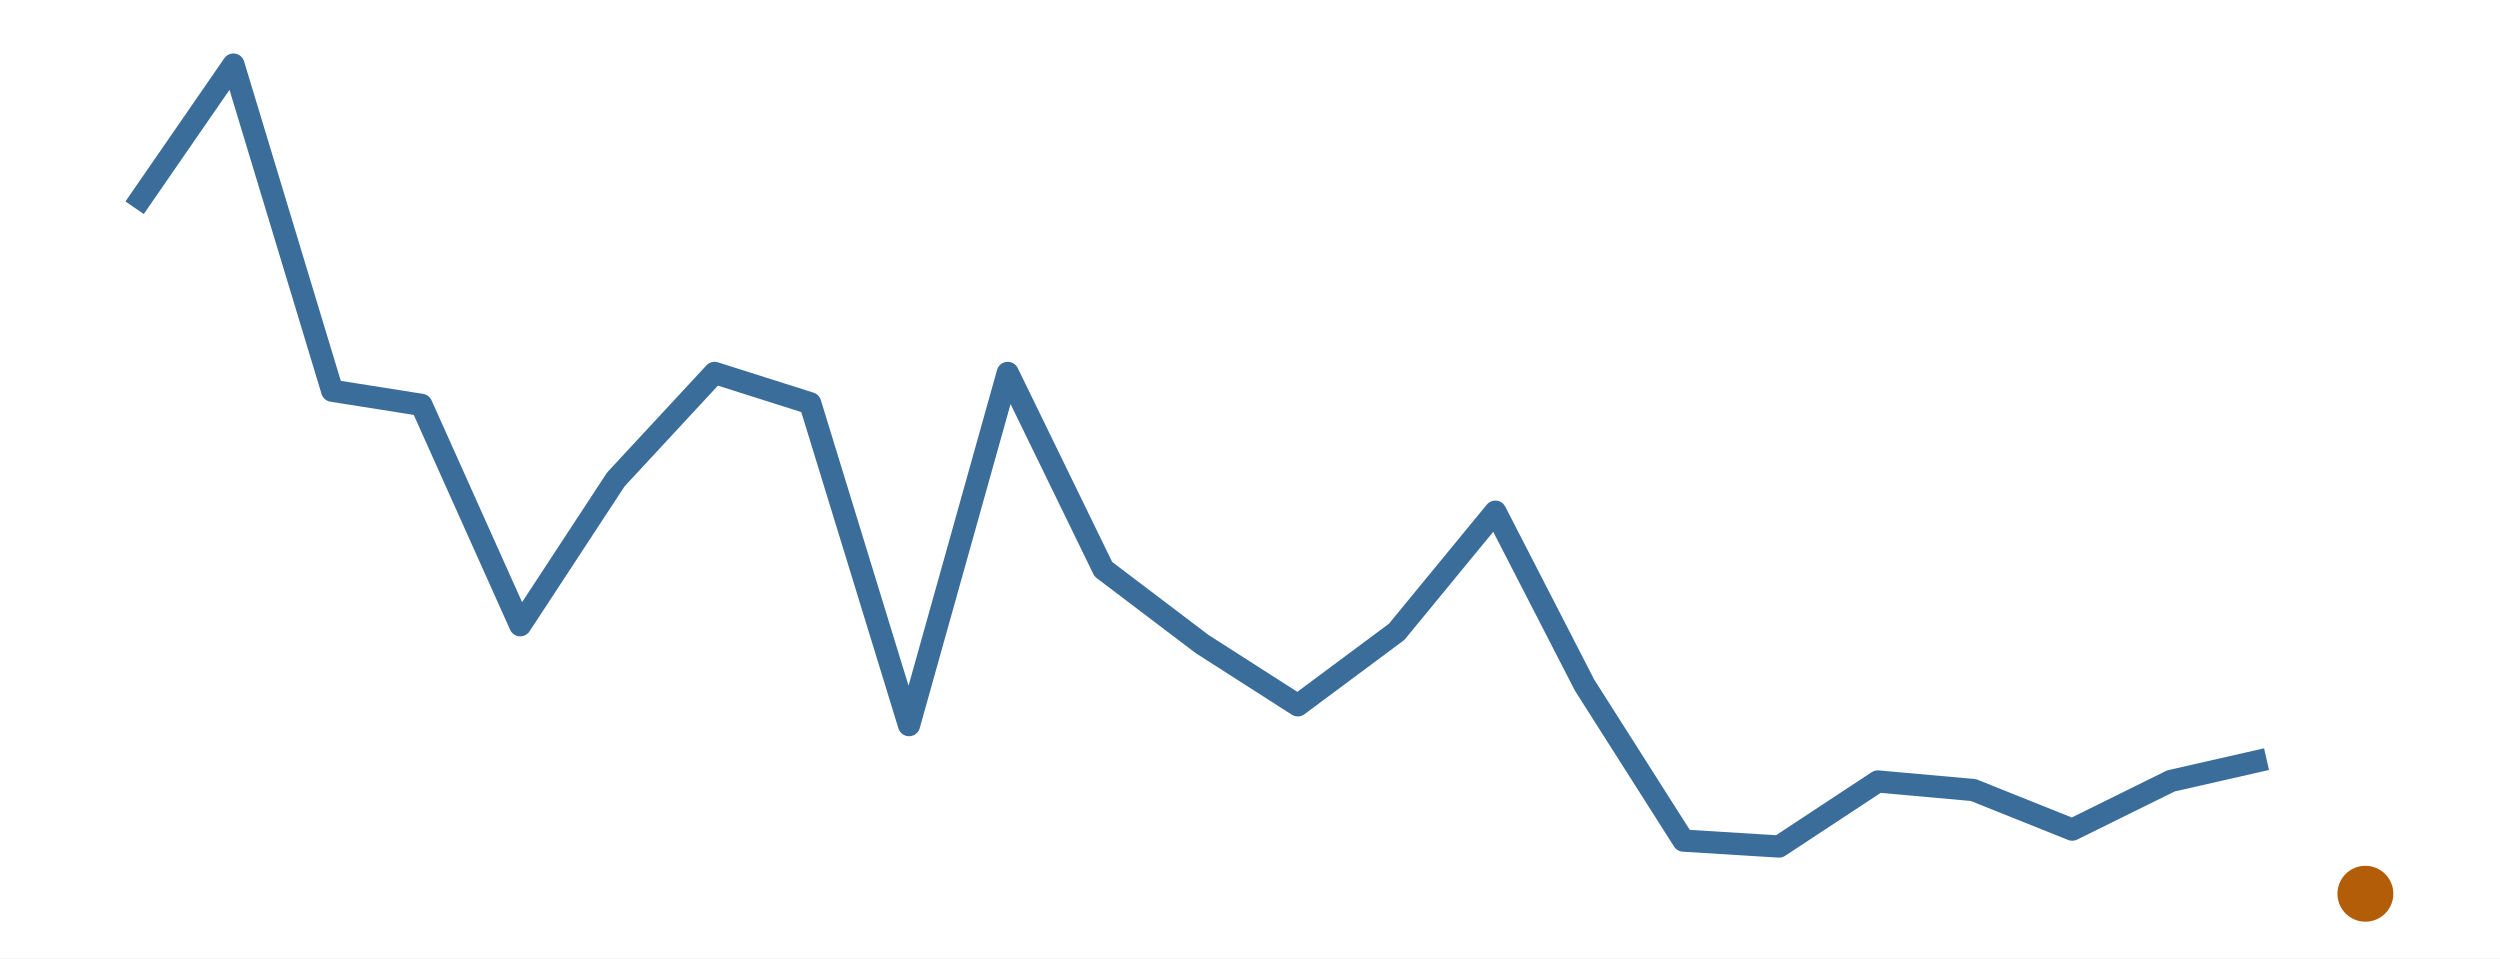
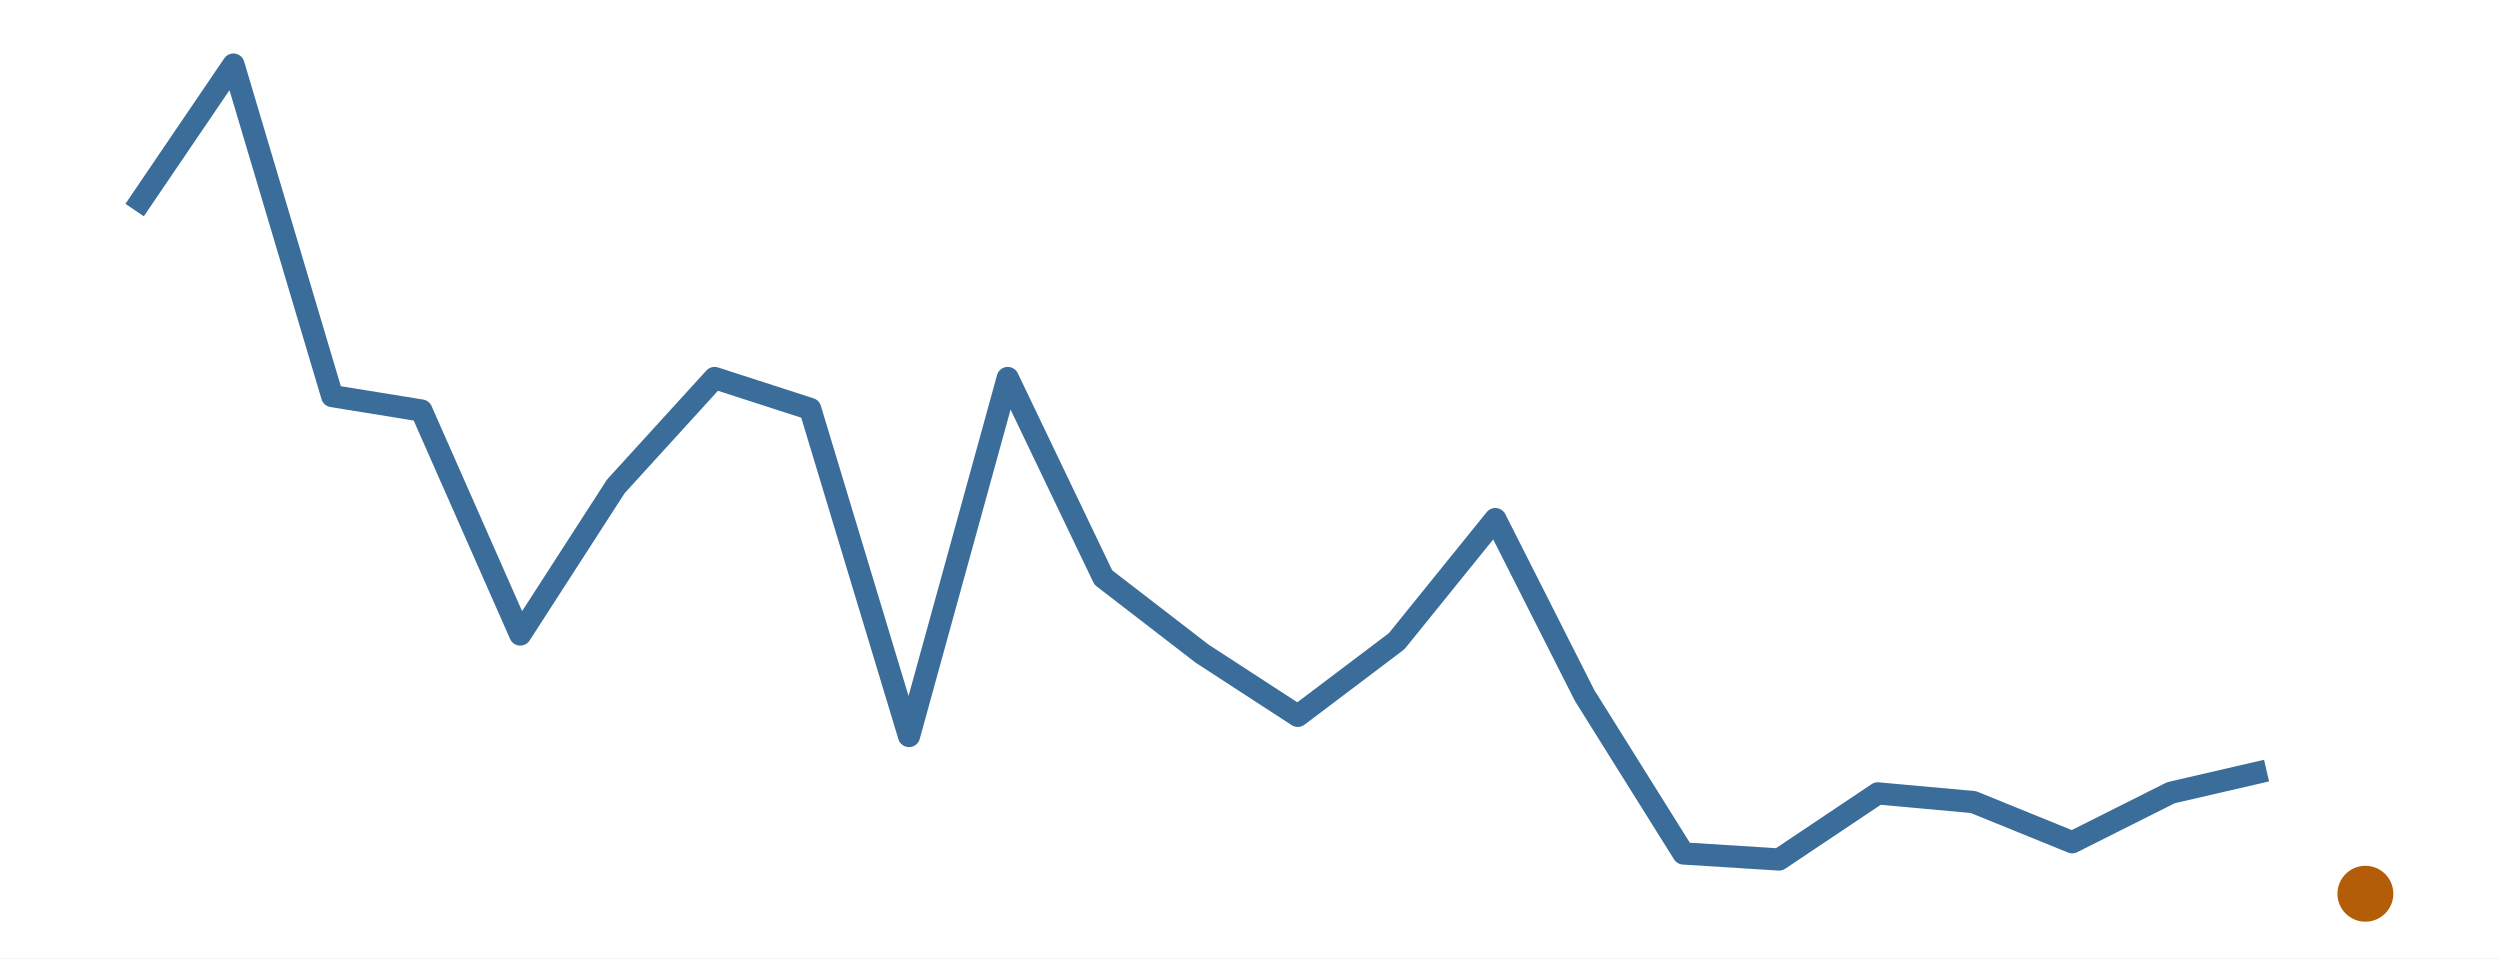
<svg xmlns="http://www.w3.org/2000/svg" width="216.00pt" height="82.80pt" viewBox="0 0 216.00 82.80">
  <g class="svglite">
    <defs>
      <style type="text/css">
    .svglite line, .svglite polyline, .svglite polygon, .svglite path, .svglite rect, .svglite circle {
      fill: none;
      stroke: #000000;
      stroke-linecap: round;
      stroke-linejoin: round;
      stroke-miterlimit: 10.00;
    }
    .svglite text {
      white-space: pre;
    }
    .svglite g.glyphgroup path {
      fill: inherit;
      stroke: none;
    }
  </style>
    </defs>
    <rect width="100%" height="100%" style="stroke: none; fill: #FFFFFF;" />
    <defs>
      <clipPath id="cpMC4wMHwyMTYuMDB8MC4wMHw4Mi44MA==">
        <rect x="0.00" y="0.00" width="216.00" height="82.80" />
      </clipPath>
    </defs>
    <g clip-path="url(#cpMC4wMHwyMTYuMDB8MC4wMHw4Mi44MA==)">
      <rect x="0.00" y="0.00" width="216.00" height="82.80" style="stroke-width: 0.00; stroke: none;" />
    </g>
    <defs>
      <clipPath id="cpMS45OXwyMTQuMDF8MS45OXw4MC44MQ==">
        <rect x="1.99" y="1.99" width="212.01" height="78.81" />
      </clipPath>
    </defs>
    <g clip-path="url(#cpMS45OXwyMTQuMDF8MS45OXw4MC44MQ==)">
-       <polyline points="11.63,17.95 20.17,5.58 28.70,33.76 36.41,34.98 44.95,54.02 53.21,41.42 61.74,32.22 70.00,34.84 78.54,62.65 87.07,32.22 95.33,49.18 103.87,55.65 112.13,60.94 120.67,54.59 129.20,44.21 136.91,59.20 145.45,72.63 153.71,73.14 162.24,67.52 170.50,68.26 179.04,71.68 187.57,67.47 195.83,65.59 " style="stroke-width: 1.92; stroke: #3A6D99; stroke-linecap: butt;" />
+       <polyline points="11.63,18.15 20.17,5.58 28.70,34.22 36.41,35.47 44.95,54.82 53.21,42.02 61.74,32.66 70.00,35.33 78.54,63.59 87.07,32.66 95.33,49.90 103.87,56.48 112.13,61.85 120.67,55.40 129.20,44.85 136.91,60.09 145.45,73.74 153.71,74.26 162.24,68.55 170.50,69.30 179.04,72.77 187.57,68.49 195.83,66.58 " style="stroke-width: 1.92; stroke: #3A6D99; stroke-linecap: butt;" />
      <circle cx="204.37" cy="77.22" r="2.06" style="stroke-width: 0.71; stroke: #B45D08; fill: #B45D08;" />
    </g>
    <g clip-path="url(#cpMC4wMHwyMTYuMDB8MC4wMHw4Mi44MA==)">
</g>
  </g>
</svg>
